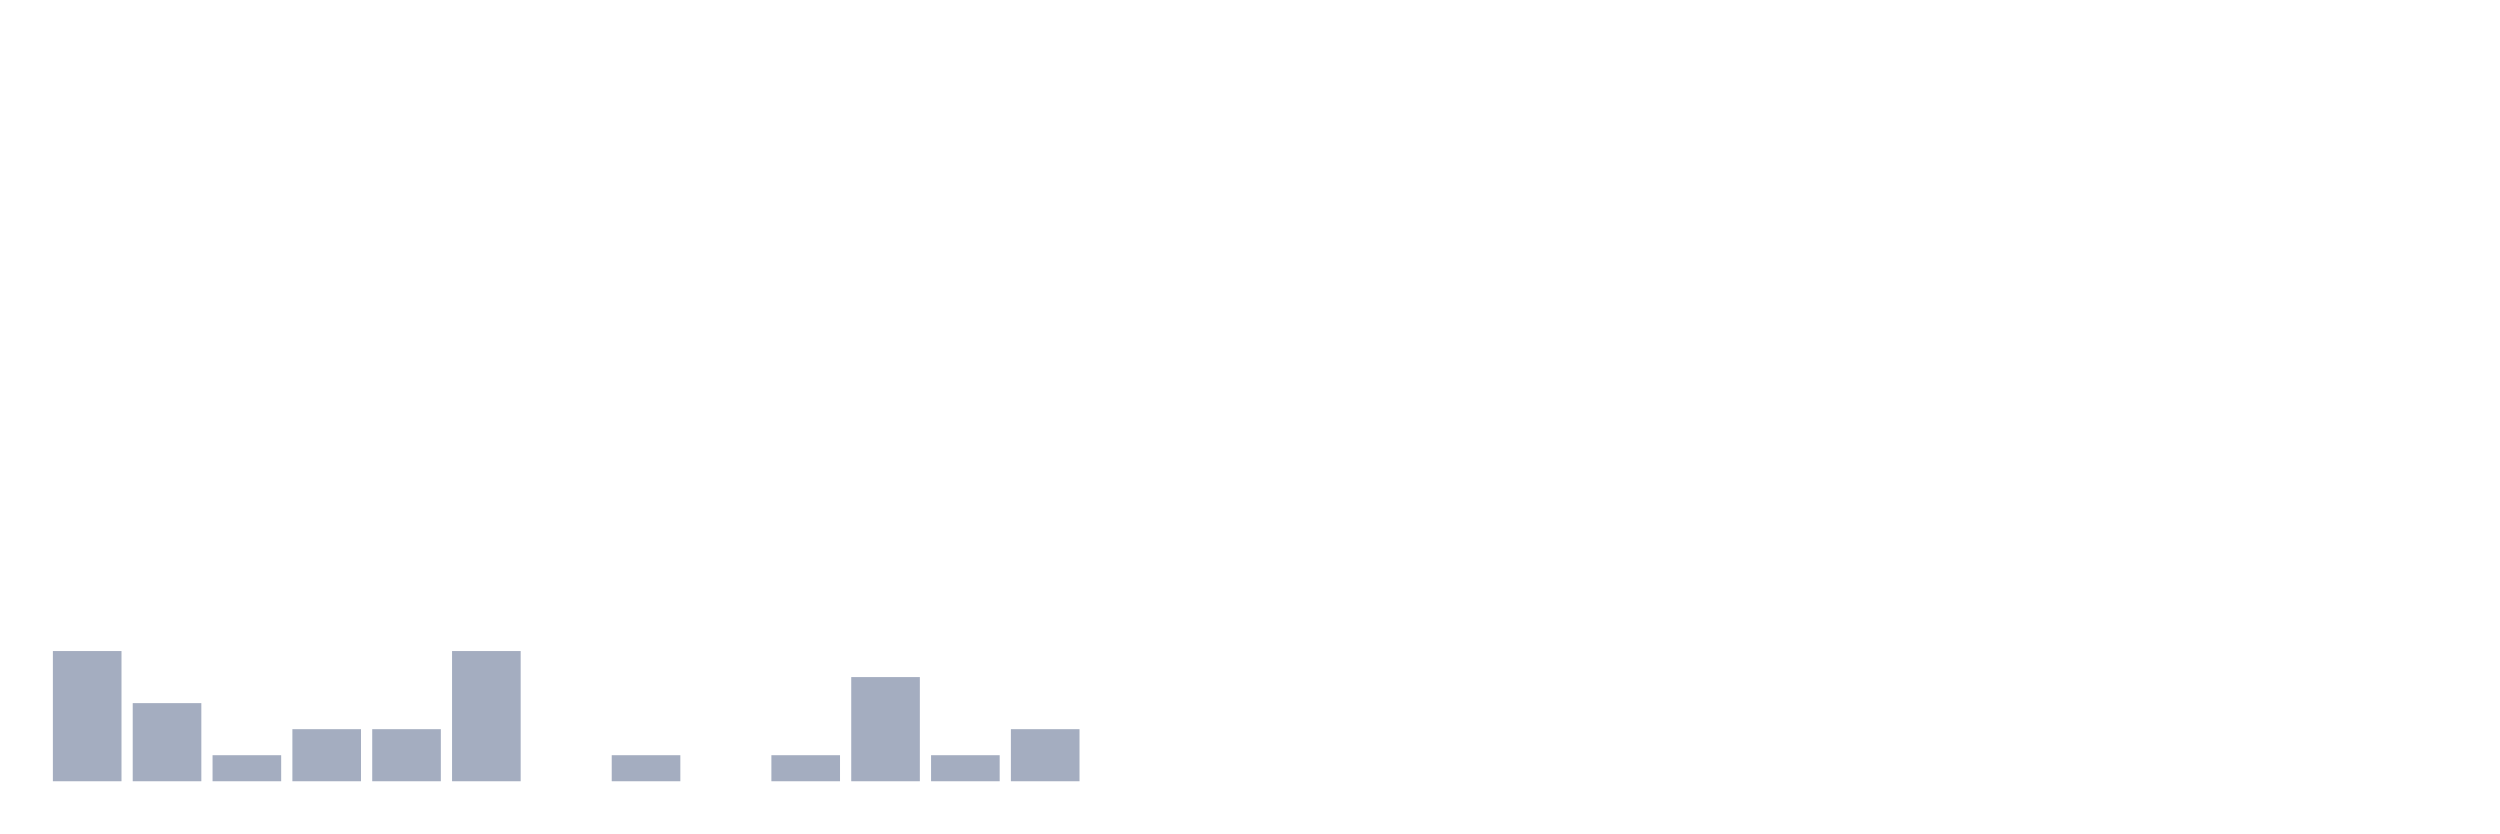
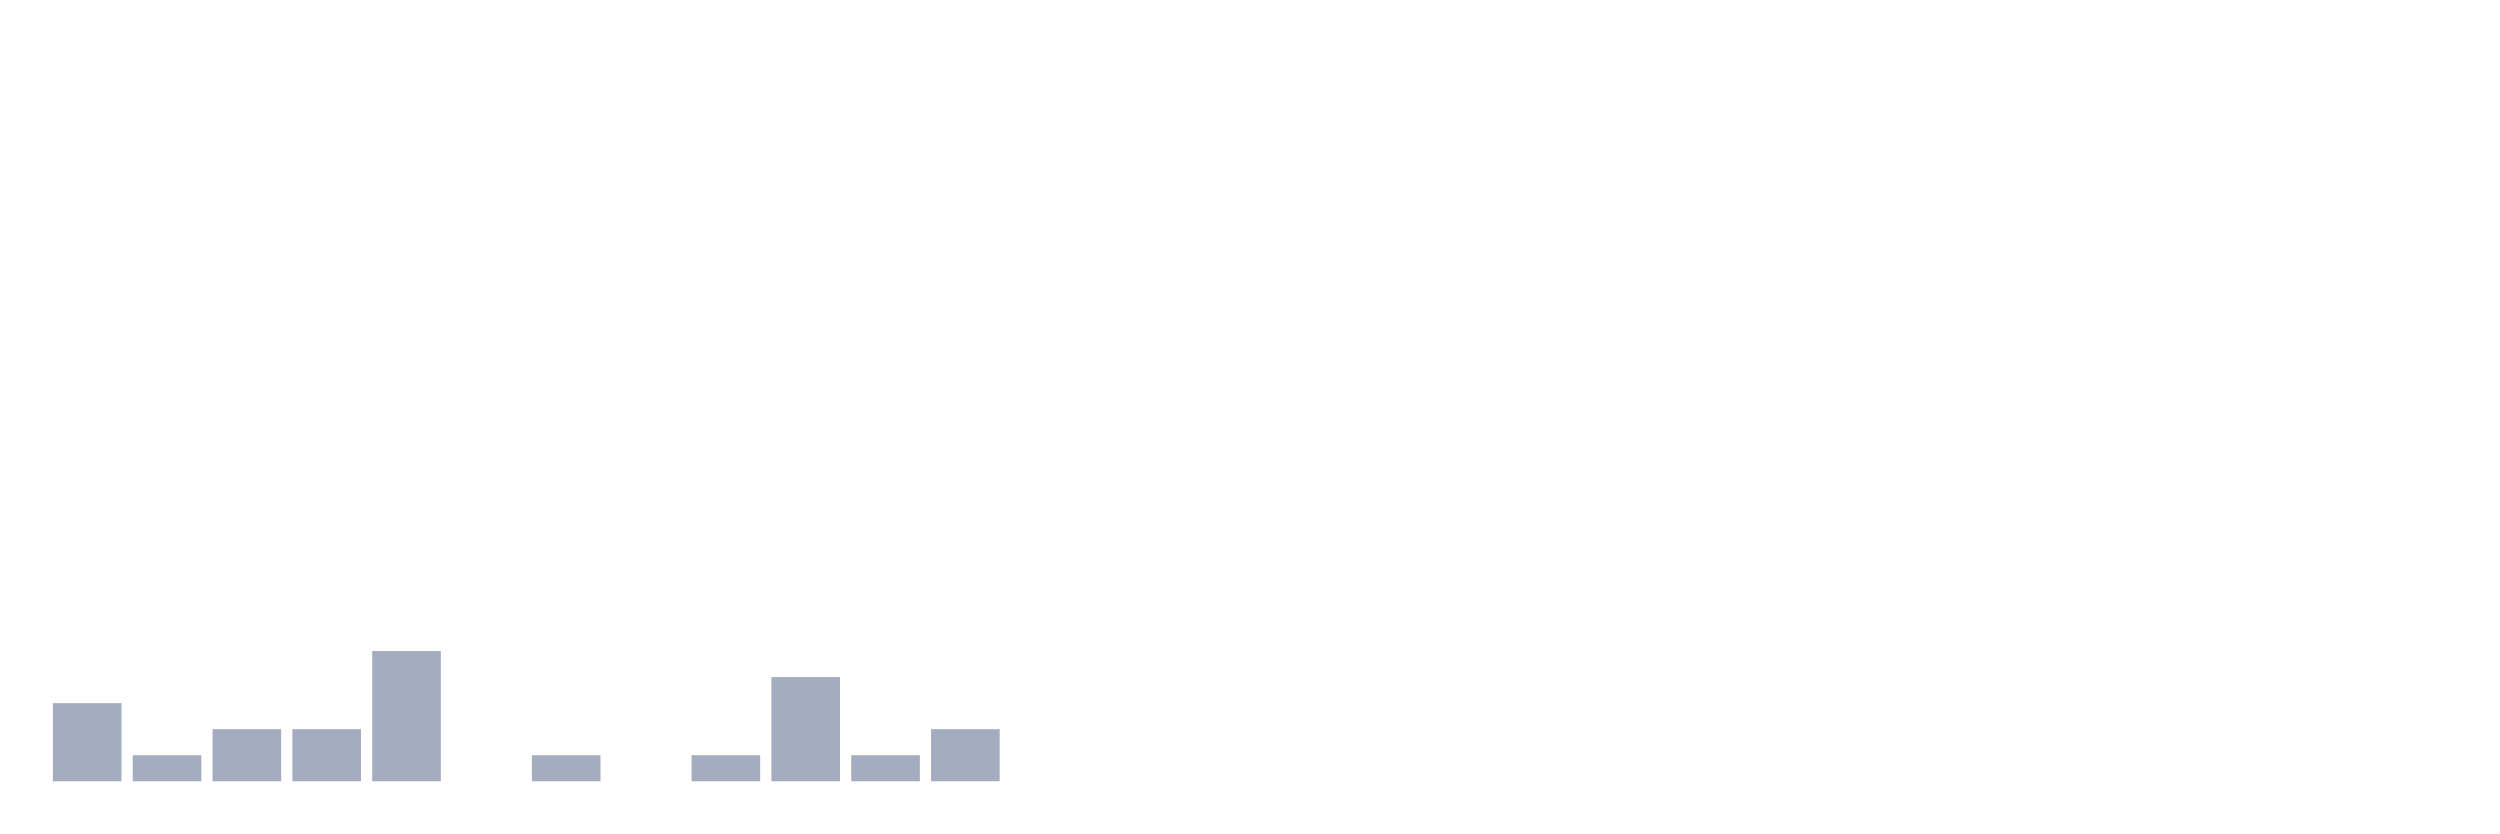
<svg xmlns="http://www.w3.org/2000/svg" viewBox="0 0 480 160">
  <g transform="translate(10,10)">
-     <rect class="bar" x="0.153" width="13.175" y="115" height="25" fill="rgb(164,173,192)" />
-     <rect class="bar" x="15.482" width="13.175" y="125" height="15" fill="rgb(164,173,192)" />
-     <rect class="bar" x="30.81" width="13.175" y="135" height="5" fill="rgb(164,173,192)" />
+     <rect class="bar" x="0.153" width="13.175" y="125" height="15" fill="rgb(164,173,192)" />
+     <rect class="bar" x="15.482" width="13.175" y="135" height="5" fill="rgb(164,173,192)" />
+     <rect class="bar" x="30.81" width="13.175" y="130" height="10" fill="rgb(164,173,192)" />
    <rect class="bar" x="46.138" width="13.175" y="130" height="10" fill="rgb(164,173,192)" />
-     <rect class="bar" x="61.466" width="13.175" y="130" height="10" fill="rgb(164,173,192)" />
-     <rect class="bar" x="76.794" width="13.175" y="115" height="25" fill="rgb(164,173,192)" />
-     <rect class="bar" x="92.123" width="13.175" y="140" height="0" fill="rgb(164,173,192)" />
-     <rect class="bar" x="107.451" width="13.175" y="135" height="5" fill="rgb(164,173,192)" />
-     <rect class="bar" x="122.779" width="13.175" y="140" height="0" fill="rgb(164,173,192)" />
-     <rect class="bar" x="138.107" width="13.175" y="135" height="5" fill="rgb(164,173,192)" />
-     <rect class="bar" x="153.436" width="13.175" y="120" height="20" fill="rgb(164,173,192)" />
-     <rect class="bar" x="168.764" width="13.175" y="135" height="5" fill="rgb(164,173,192)" />
-     <rect class="bar" x="184.092" width="13.175" y="130" height="10" fill="rgb(164,173,192)" />
+     <rect class="bar" x="61.466" width="13.175" y="115" height="25" fill="rgb(164,173,192)" />
+     <rect class="bar" x="76.794" width="13.175" y="140" height="0" fill="rgb(164,173,192)" />
+     <rect class="bar" x="92.123" width="13.175" y="135" height="5" fill="rgb(164,173,192)" />
+     <rect class="bar" x="107.451" width="13.175" y="140" height="0" fill="rgb(164,173,192)" />
+     <rect class="bar" x="122.779" width="13.175" y="135" height="5" fill="rgb(164,173,192)" />
+     <rect class="bar" x="138.107" width="13.175" y="120" height="20" fill="rgb(164,173,192)" />
+     <rect class="bar" x="153.436" width="13.175" y="135" height="5" fill="rgb(164,173,192)" />
+     <rect class="bar" x="168.764" width="13.175" y="130" height="10" fill="rgb(164,173,192)" />
+     <rect class="bar" x="184.092" width="13.175" y="140" height="0" fill="rgb(164,173,192)" />
    <rect class="bar" x="199.42" width="13.175" y="140" height="0" fill="rgb(164,173,192)" />
    <rect class="bar" x="214.748" width="13.175" y="140" height="0" fill="rgb(164,173,192)" />
    <rect class="bar" x="230.077" width="13.175" y="140" height="0" fill="rgb(164,173,192)" />
    <rect class="bar" x="245.405" width="13.175" y="140" height="0" fill="rgb(164,173,192)" />
    <rect class="bar" x="260.733" width="13.175" y="140" height="0" fill="rgb(164,173,192)" />
    <rect class="bar" x="276.061" width="13.175" y="140" height="0" fill="rgb(164,173,192)" />
    <rect class="bar" x="291.39" width="13.175" y="140" height="0" fill="rgb(164,173,192)" />
    <rect class="bar" x="306.718" width="13.175" y="140" height="0" fill="rgb(164,173,192)" />
    <rect class="bar" x="322.046" width="13.175" y="140" height="0" fill="rgb(164,173,192)" />
    <rect class="bar" x="337.374" width="13.175" y="140" height="0" fill="rgb(164,173,192)" />
    <rect class="bar" x="352.702" width="13.175" y="140" height="0" fill="rgb(164,173,192)" />
    <rect class="bar" x="368.031" width="13.175" y="140" height="0" fill="rgb(164,173,192)" />
    <rect class="bar" x="383.359" width="13.175" y="140" height="0" fill="rgb(164,173,192)" />
    <rect class="bar" x="398.687" width="13.175" y="140" height="0" fill="rgb(164,173,192)" />
    <rect class="bar" x="414.015" width="13.175" y="140" height="0" fill="rgb(164,173,192)" />
    <rect class="bar" x="429.344" width="13.175" y="140" height="0" fill="rgb(164,173,192)" />
    <rect class="bar" x="444.672" width="13.175" y="140" height="0" fill="rgb(164,173,192)" />
  </g>
</svg>
